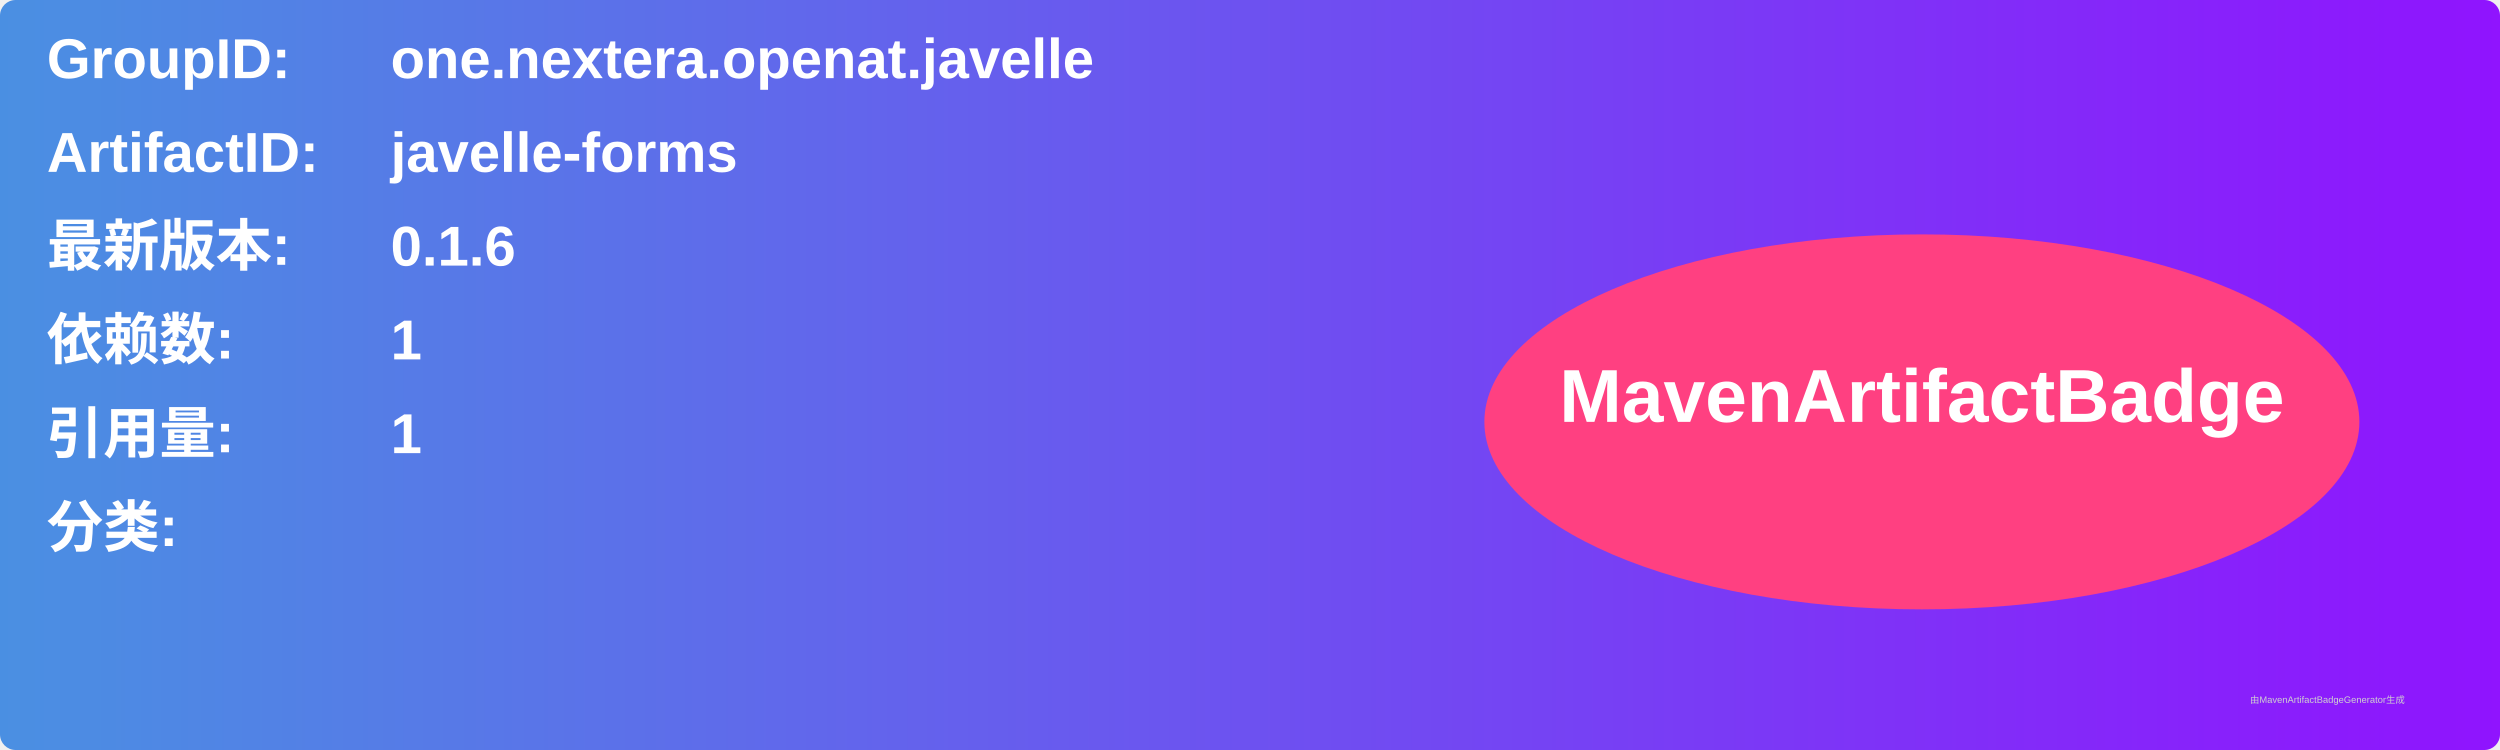
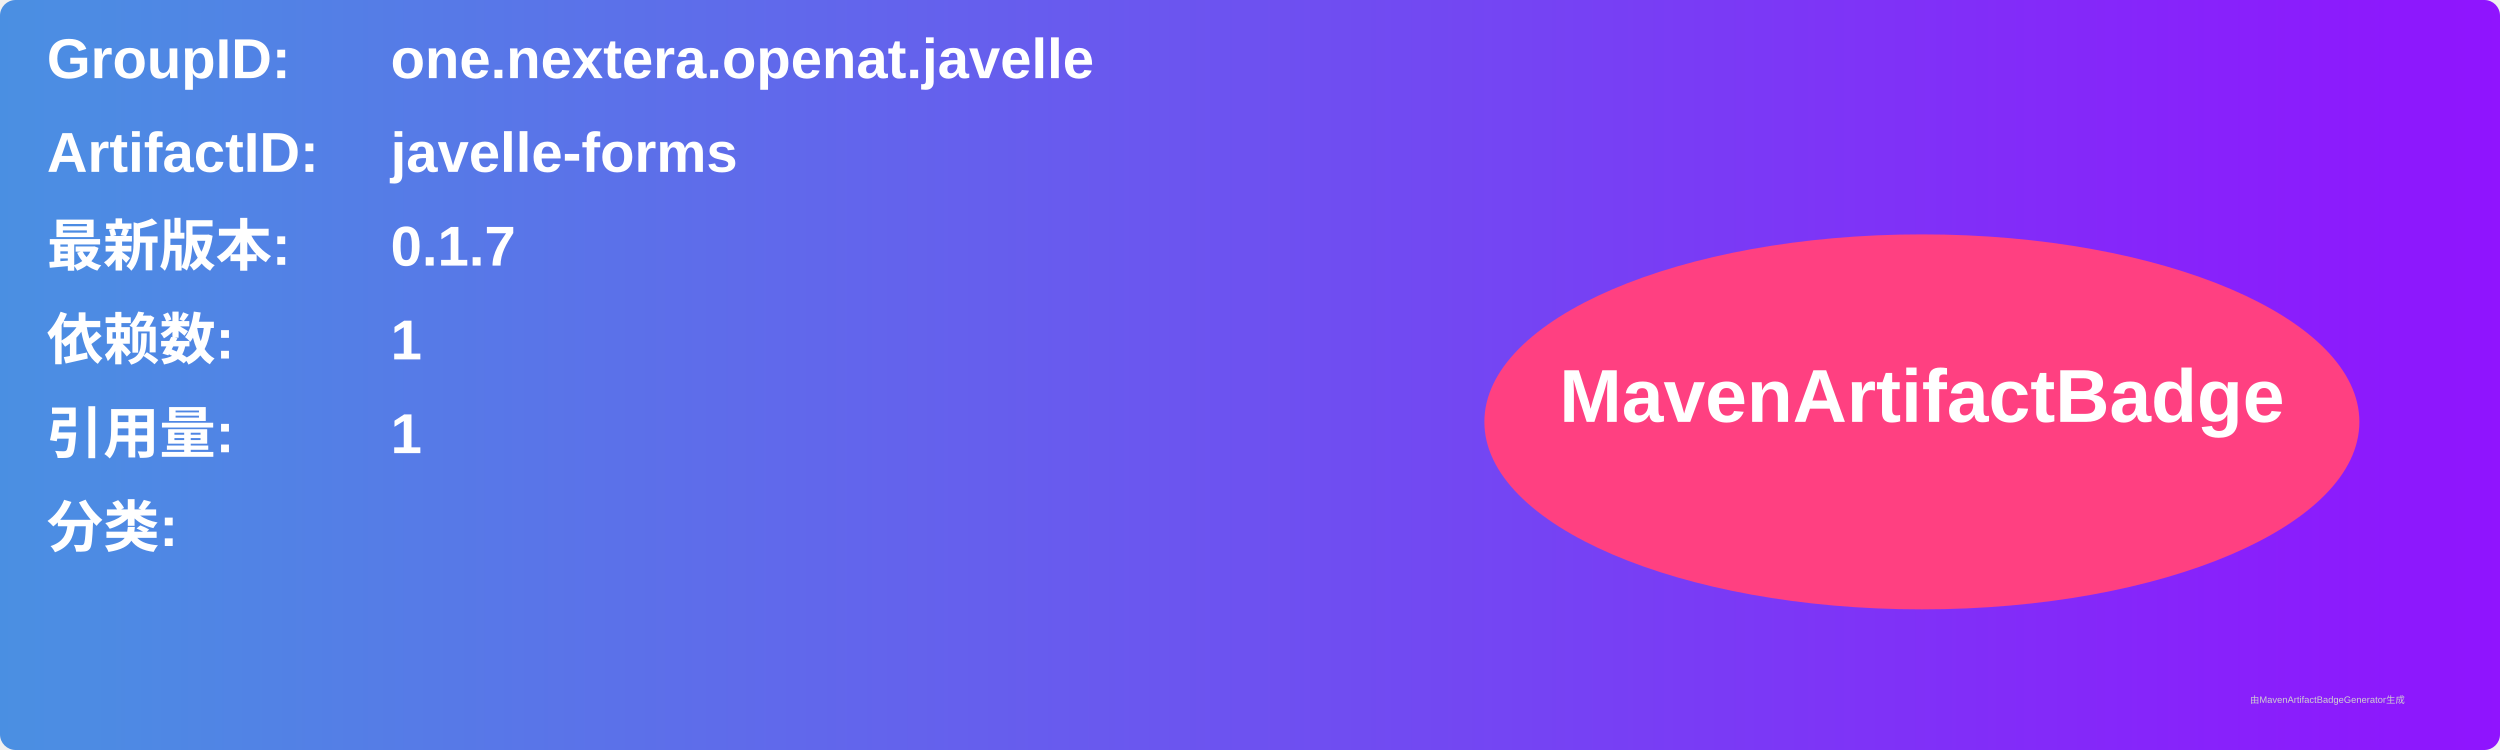
<svg xmlns="http://www.w3.org/2000/svg" width="800" height="240" viewBox="0 0 800 240">
  <linearGradient id="grad" x1="0%" y1="0%" x2="100%" y2="0%">
    <stop offset="0%" stop-color="#4a90e2" />
    <stop offset="100%" stop-color="#9013fe" />
  </linearGradient>
  <rect width="100%" height="100%" rx="5" ry="5" fill="url(#grad)" />
  <g transform="translate(15, 15)">
    <text x="0" y="10" font-family="Arial" font-size="18" fill="white" font-weight="bold" width="260">GroupID:</text>
    <text x="110" y="10" font-family="Arial" font-size="18" fill="white" font-weight="bold" width="460">one.nextera.openat.javelle</text>
    <text x="0" y="40" font-family="Arial" font-size="18" fill="white" font-weight="bold" width="260">ArtifactID:</text>
    <text x="110" y="40" font-family="Arial" font-size="18" fill="white" font-weight="bold" width="460">javelle-forms</text>
    <text x="0" y="70" font-family="Arial" font-size="18" fill="white" font-weight="bold">最新版本:</text>
    <text x="110" y="70" font-family="Arial" font-size="18" fill="white" font-weight="bold">
-       <tspan font-weight="bold">0.1.6</tspan>
+       <tspan font-weight="bold">0.1.7</tspan>
    </text>
    <text x="0" y="100" font-family="Arial" font-size="18" fill="white" font-weight="bold">依赖数: </text>
    <text x="110" y="100" font-family="Arial" font-size="18" fill="white">
      <tspan font-weight="bold">1</tspan>
    </text>
    <text x="0" y="130" font-family="Arial" font-size="18" fill="white" font-weight="bold">引用量: </text>
    <text x="110" y="130" font-family="Arial" font-size="18" fill="white">
      <tspan font-weight="bold">1</tspan>
    </text>
    <text x="0" y="160" font-family="Arial" font-size="18" fill="white" font-weight="bold">分类:</text>
    <text x="10" y="190" font-family="Arial" font-size="10" fill="white">
      <tspan font-weight="bold" />
    </text>
    <ellipse cx="600" cy="120" rx="140" ry="60" fill="#ff4081" />
    <text x="600" y="120" text-anchor="middle" font-family="Arial" font-size="24" fill="white" font-weight="bold">MavenArtifactBadge</text>
  </g>
  <text x="720" y="225" font-family="Arial" font-size="3" fill="#d0d0d0">由MavenArtifactBadgeGenerator生成</text>
</svg>
